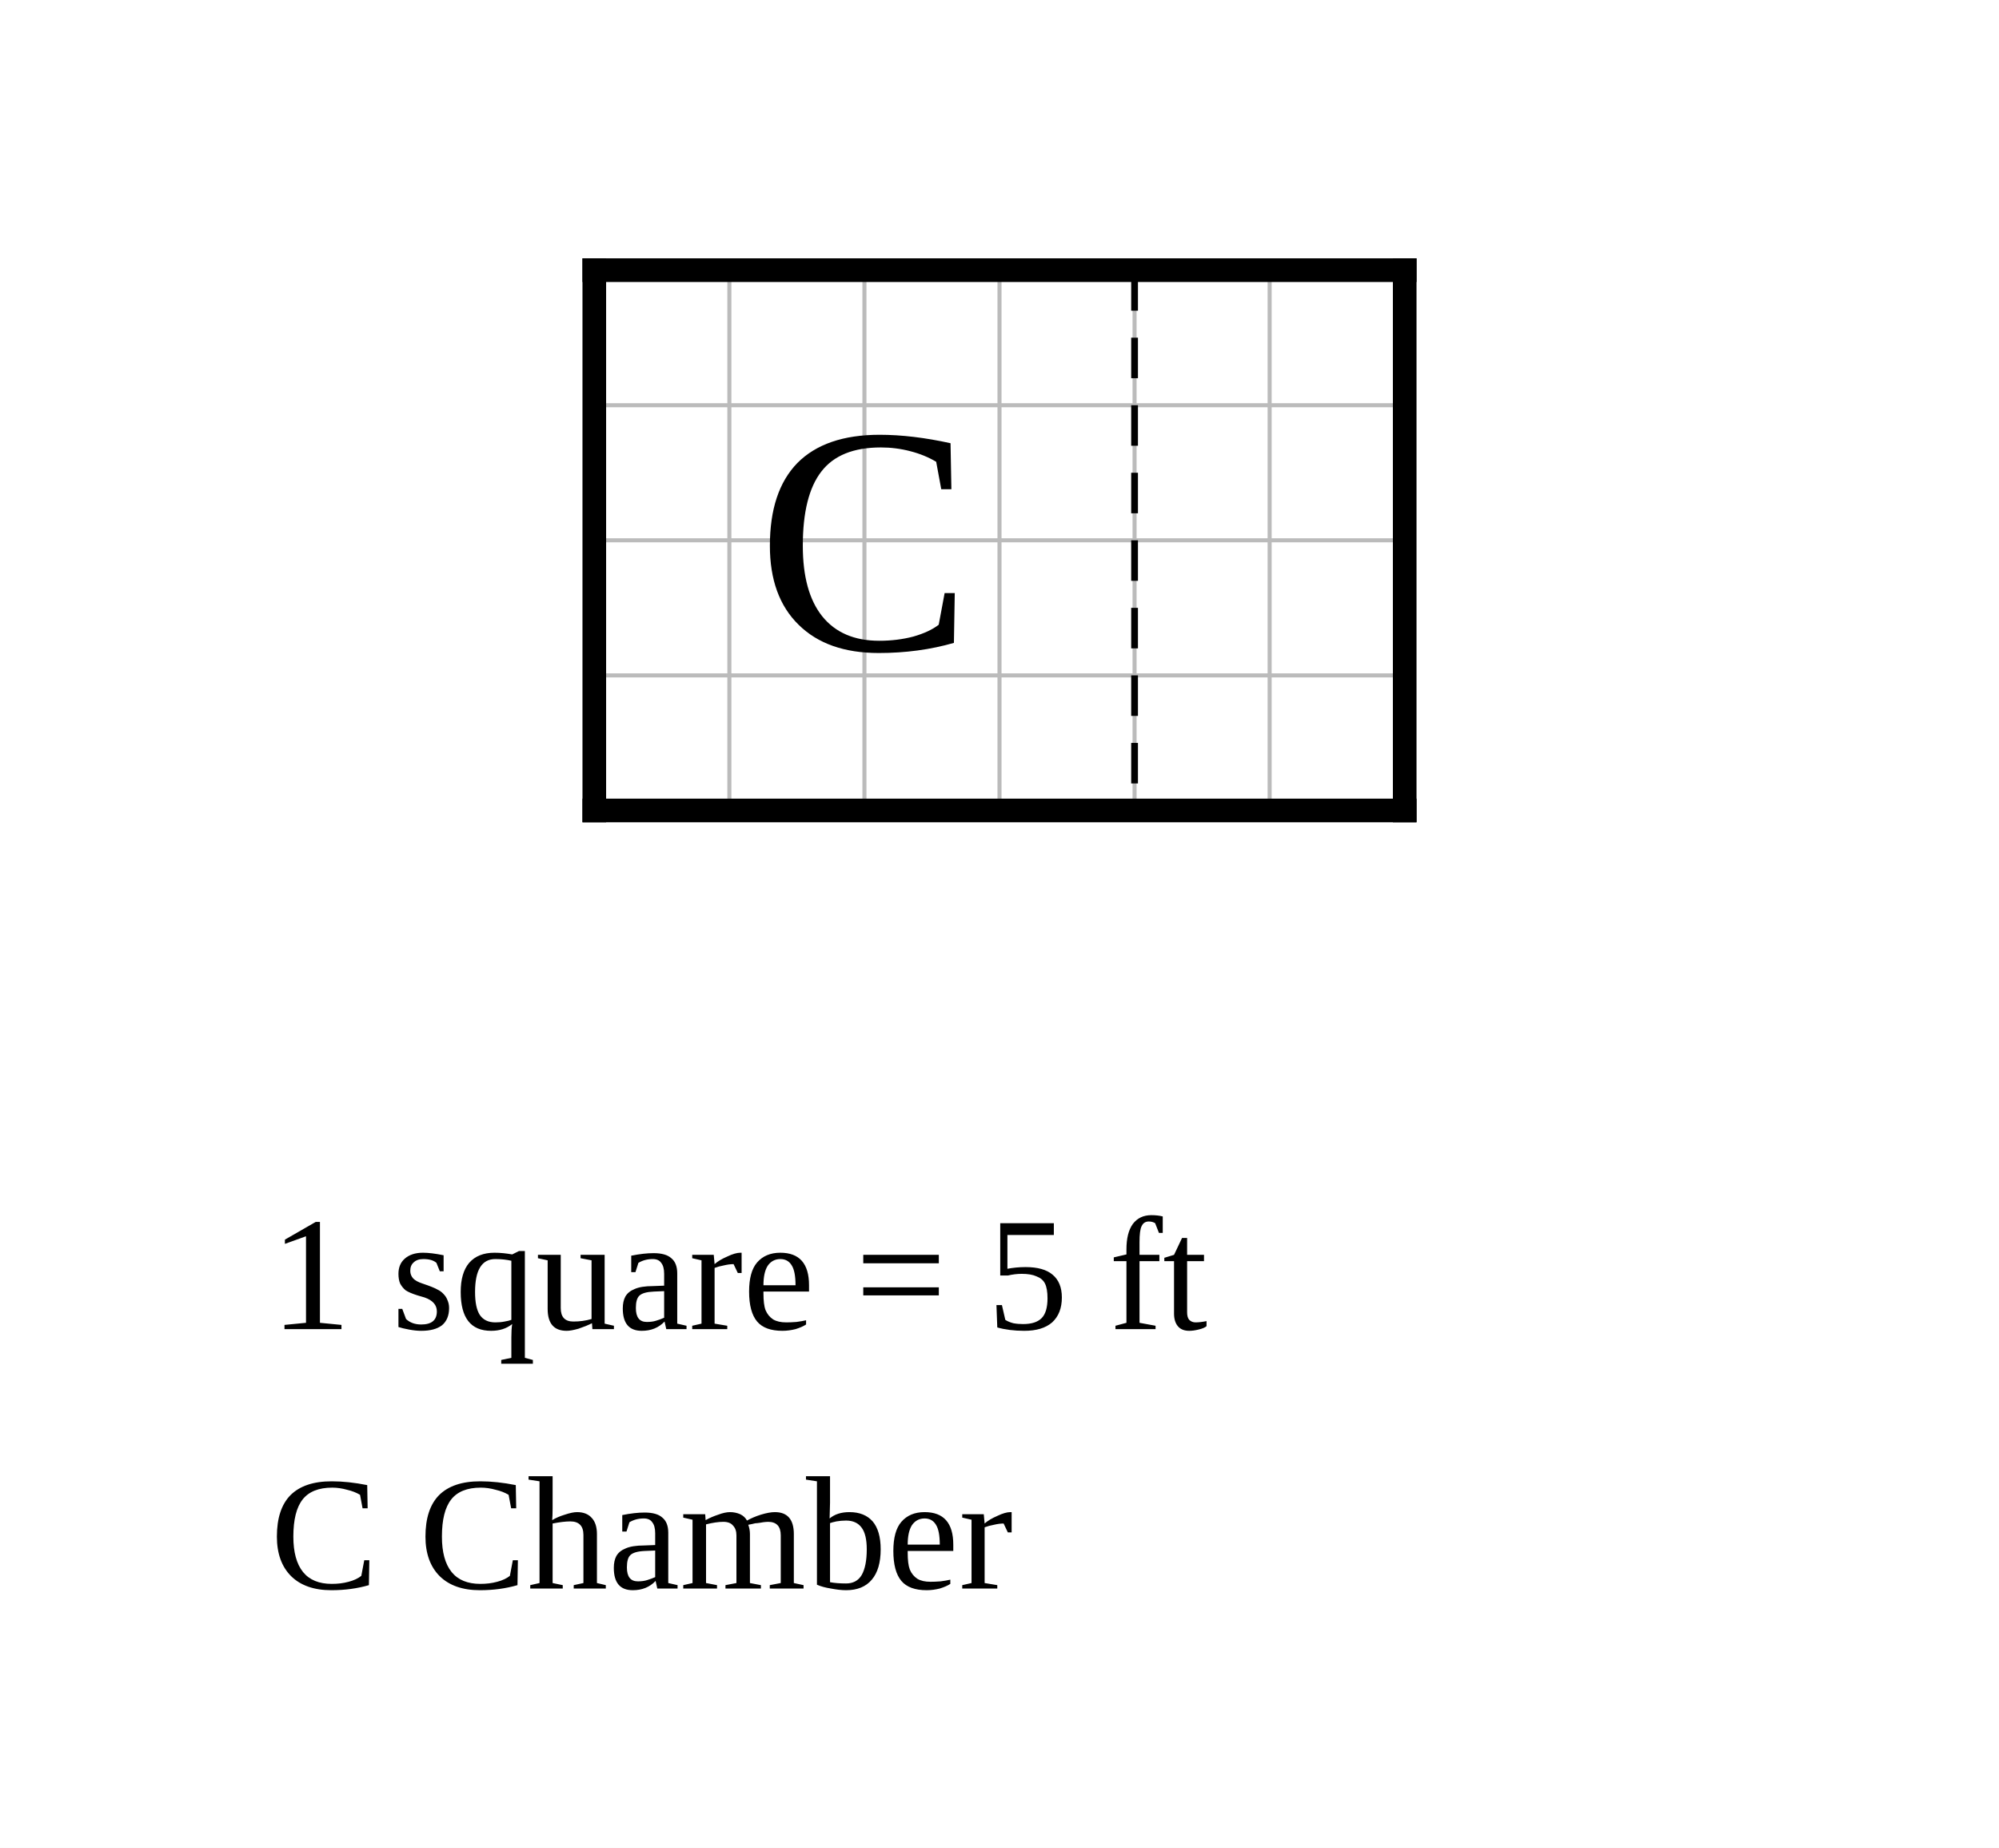
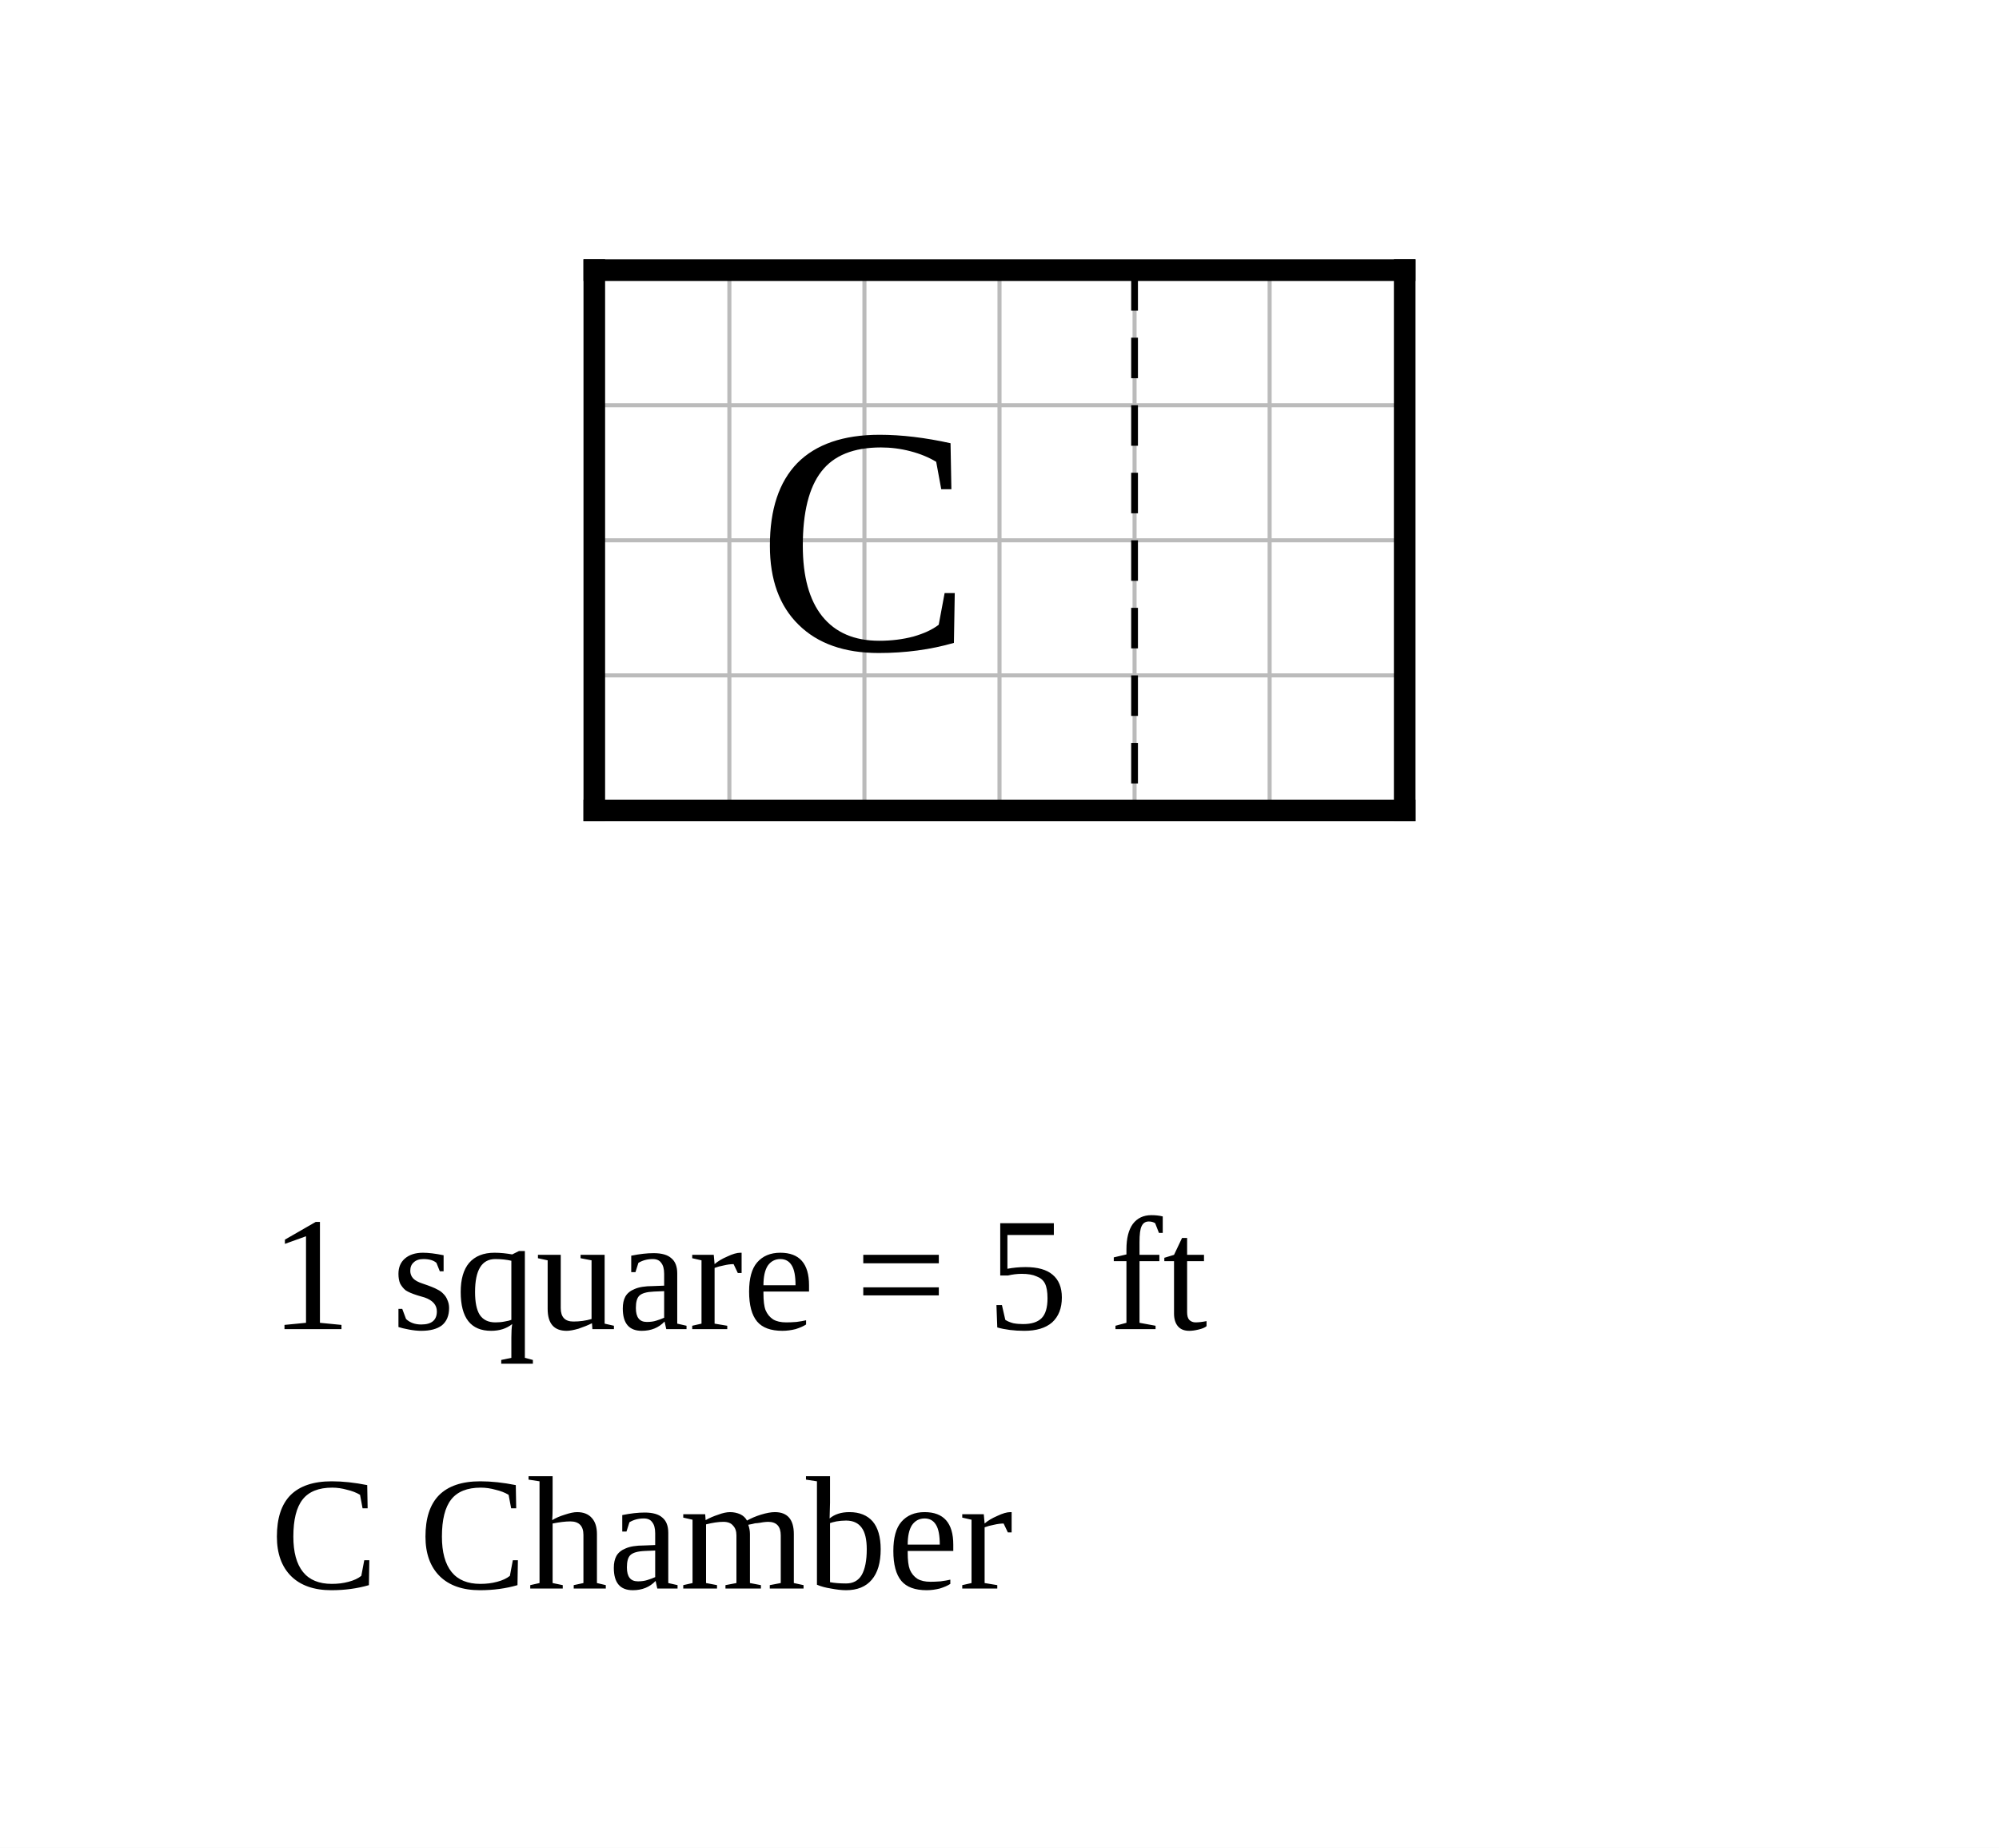
<svg xmlns="http://www.w3.org/2000/svg" width="740" height="684" viewBox="-22 -10 74 68.4">
  <rect x="-22" y="-10" width="74" height="68.4" fill="white" />
  <g stroke="#bbb" stroke-width="0.15">
    <line x1="0" y1="0" x2="0" y2="20" />
    <line x1="5" y1="0" x2="5" y2="20" />
    <line x1="10" y1="0" x2="10" y2="20" />
    <line x1="15" y1="0" x2="15" y2="20" />
    <line x1="20" y1="0" x2="20" y2="20" />
    <line x1="25" y1="0" x2="25" y2="20" />
    <line x1="30" y1="0" x2="30" y2="20" />
    <line x1="0" y1="0" x2="30" y2="0" />
    <line x1="0" y1="5" x2="30" y2="5" />
    <line x1="0" y1="10" x2="30" y2="10" />
    <line x1="0" y1="15" x2="30" y2="15" />
    <line x1="0" y1="20" x2="30" y2="20" />
  </g>
-   <line class="wall exterior" x1="0" y1="0" x2="0" y2="20" stroke="black" stroke-width="0.875" stroke-linecap="square" />
-   <line class="wall exterior" x1="0" y1="0" x2="30" y2="0" stroke="black" stroke-width="0.875" stroke-linecap="square" />
-   <line class="wall exterior" x1="0" y1="20" x2="30" y2="20" stroke="black" stroke-width="0.875" stroke-linecap="square" />
-   <line class="wall exterior" x1="30" y1="0" x2="30" y2="20" stroke="black" stroke-width="0.875" stroke-linecap="square" />
+   <line class="wall exterior" x1="0" y1="0" x2="0" y2="20" stroke="black" stroke-width="0.8" stroke-linecap="square" />
+   <line class="wall exterior" x1="0" y1="0" x2="30" y2="0" stroke="black" stroke-width="0.8" stroke-linecap="square" />
+   <line class="wall exterior" x1="0" y1="20" x2="30" y2="20" stroke="black" stroke-width="0.8" stroke-linecap="square" />
+   <line class="wall exterior" x1="30" y1="0" x2="30" y2="20" stroke="black" stroke-width="0.8" stroke-linecap="square" />
  <text data-block="chamber" x="10" y="10" text-anchor="middle" dominant-baseline="central" font-size="12">C</text>
  <line class="divider" x1="20" y1="0" x2="20" y2="20" stroke="black" stroke-width="0.25" stroke-dasharray="1.5 1" />
  <text class="scale" x="-12" y="39.2" font-size="6">1 square = 5 ft</text>
  <text class="key" x="-12" y="48.8" font-size="6">C  Chamber</text>
</svg>
